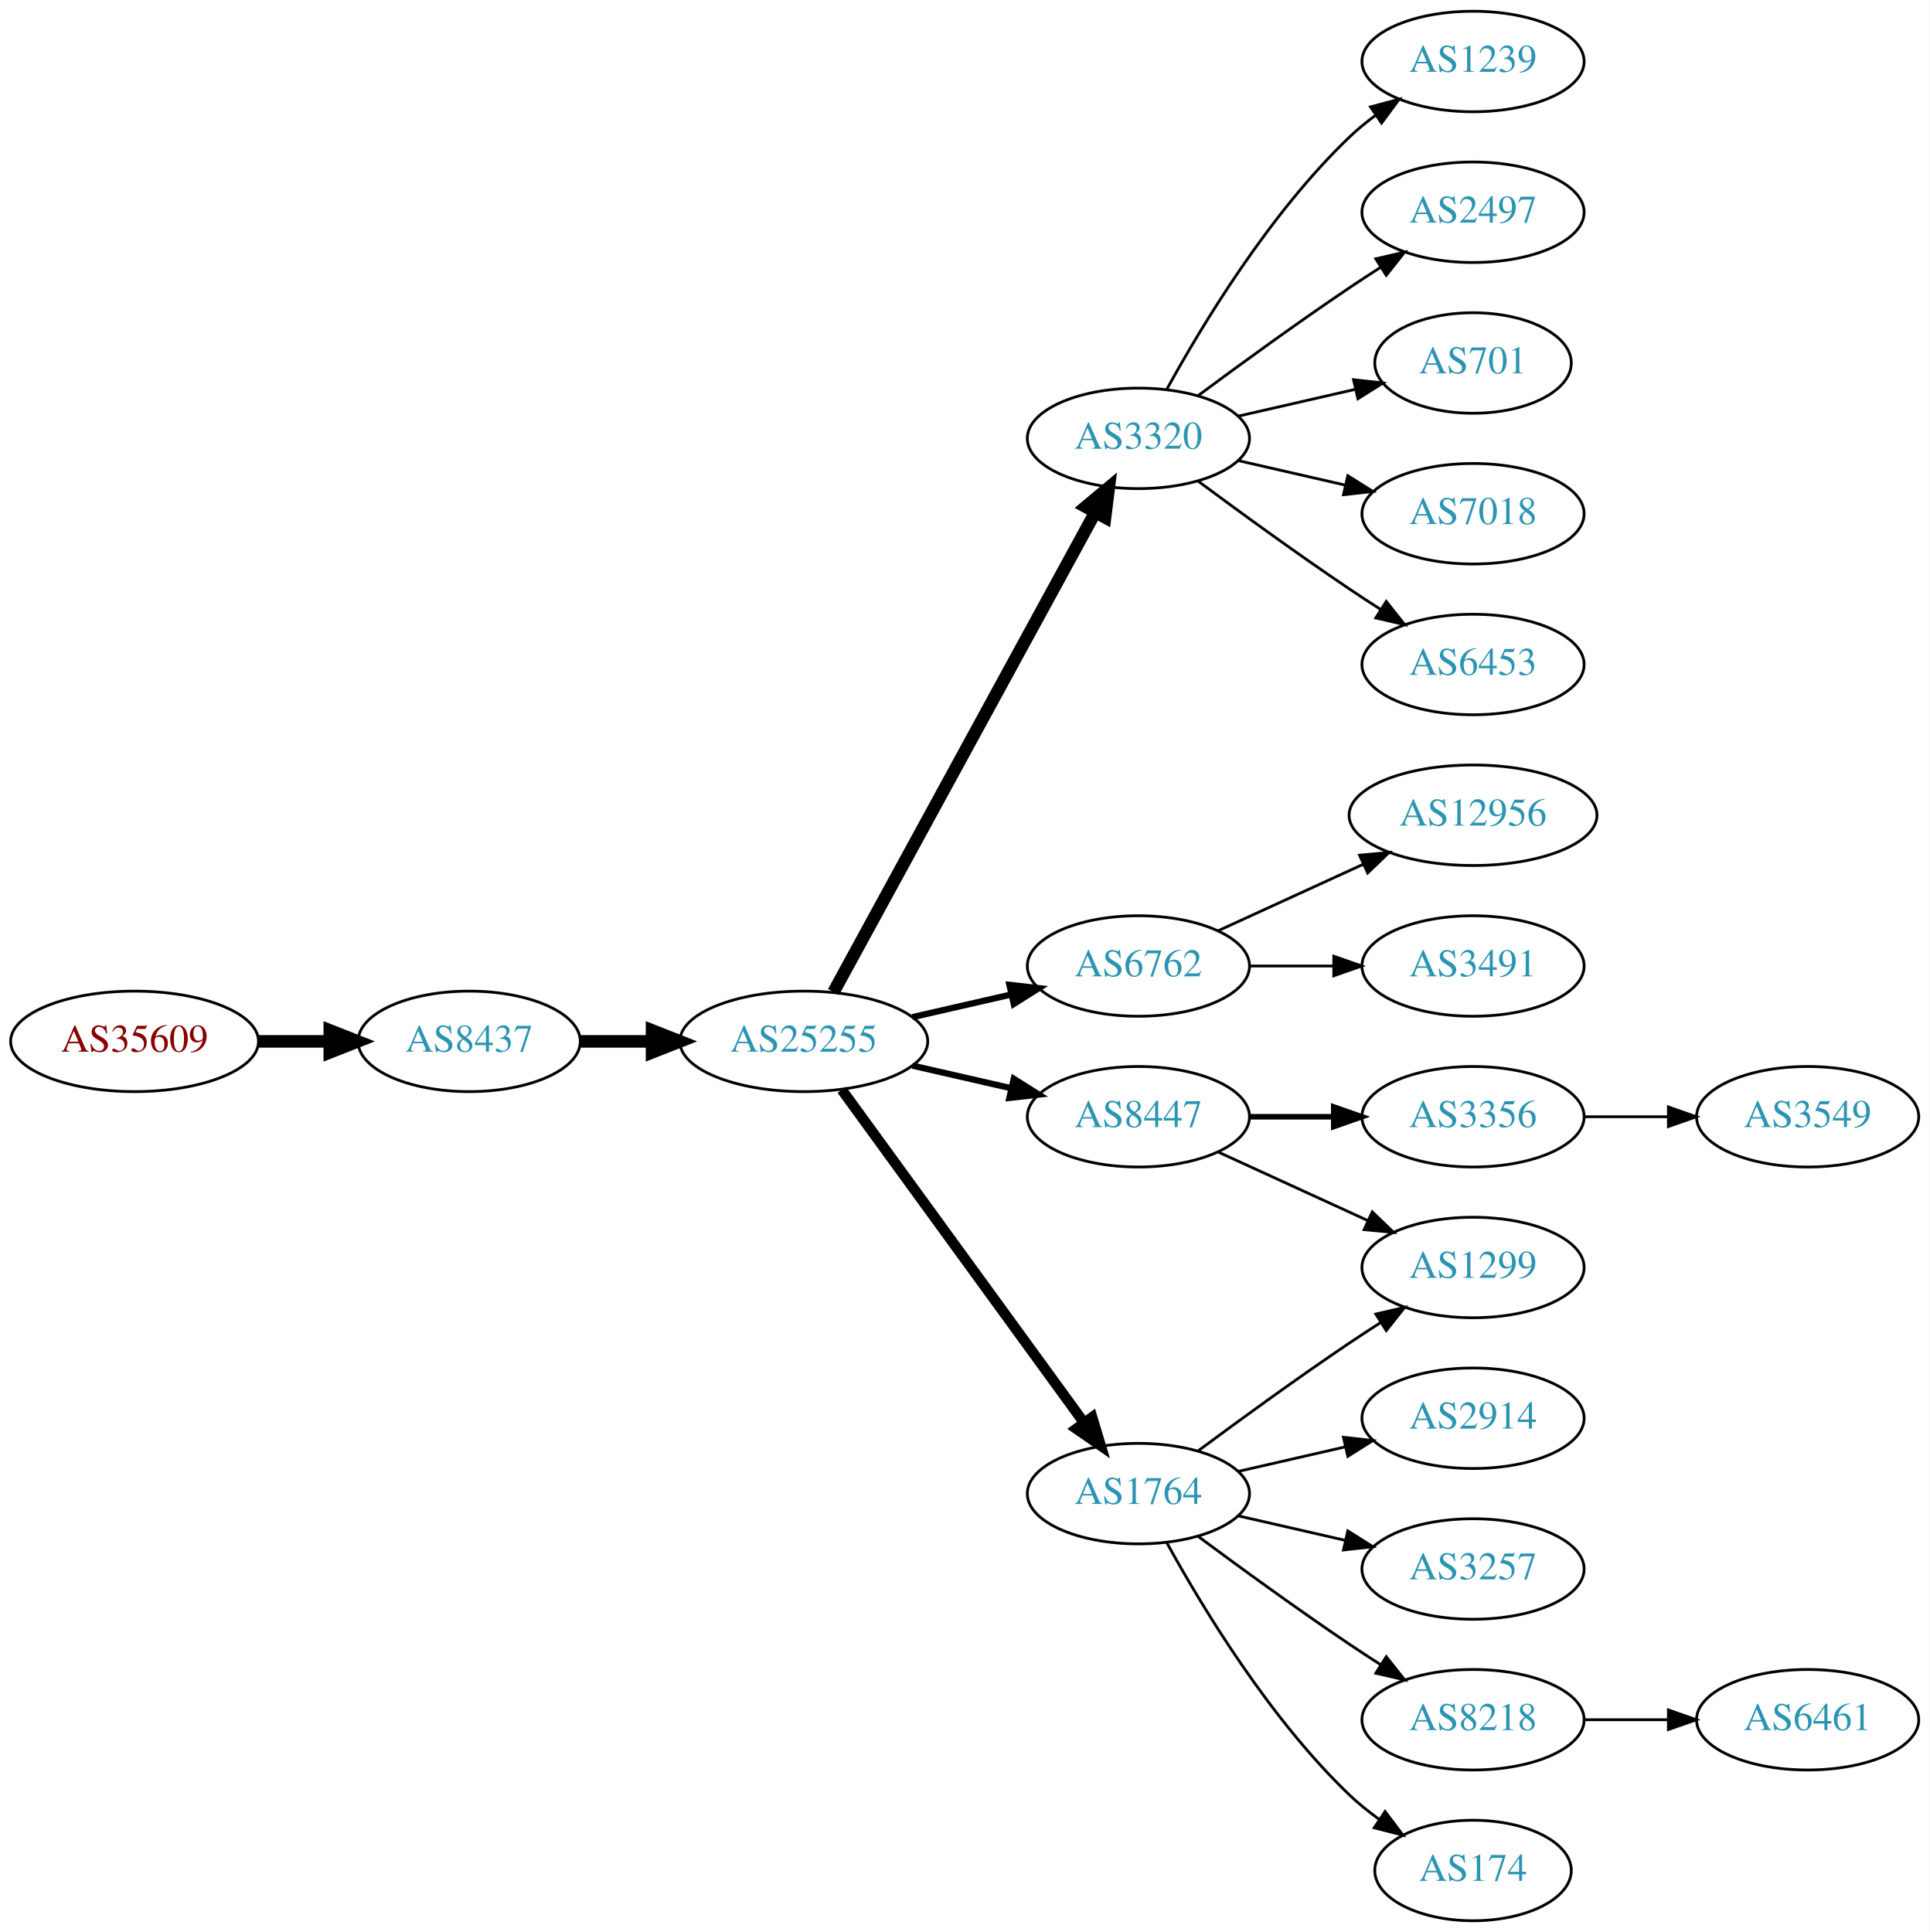
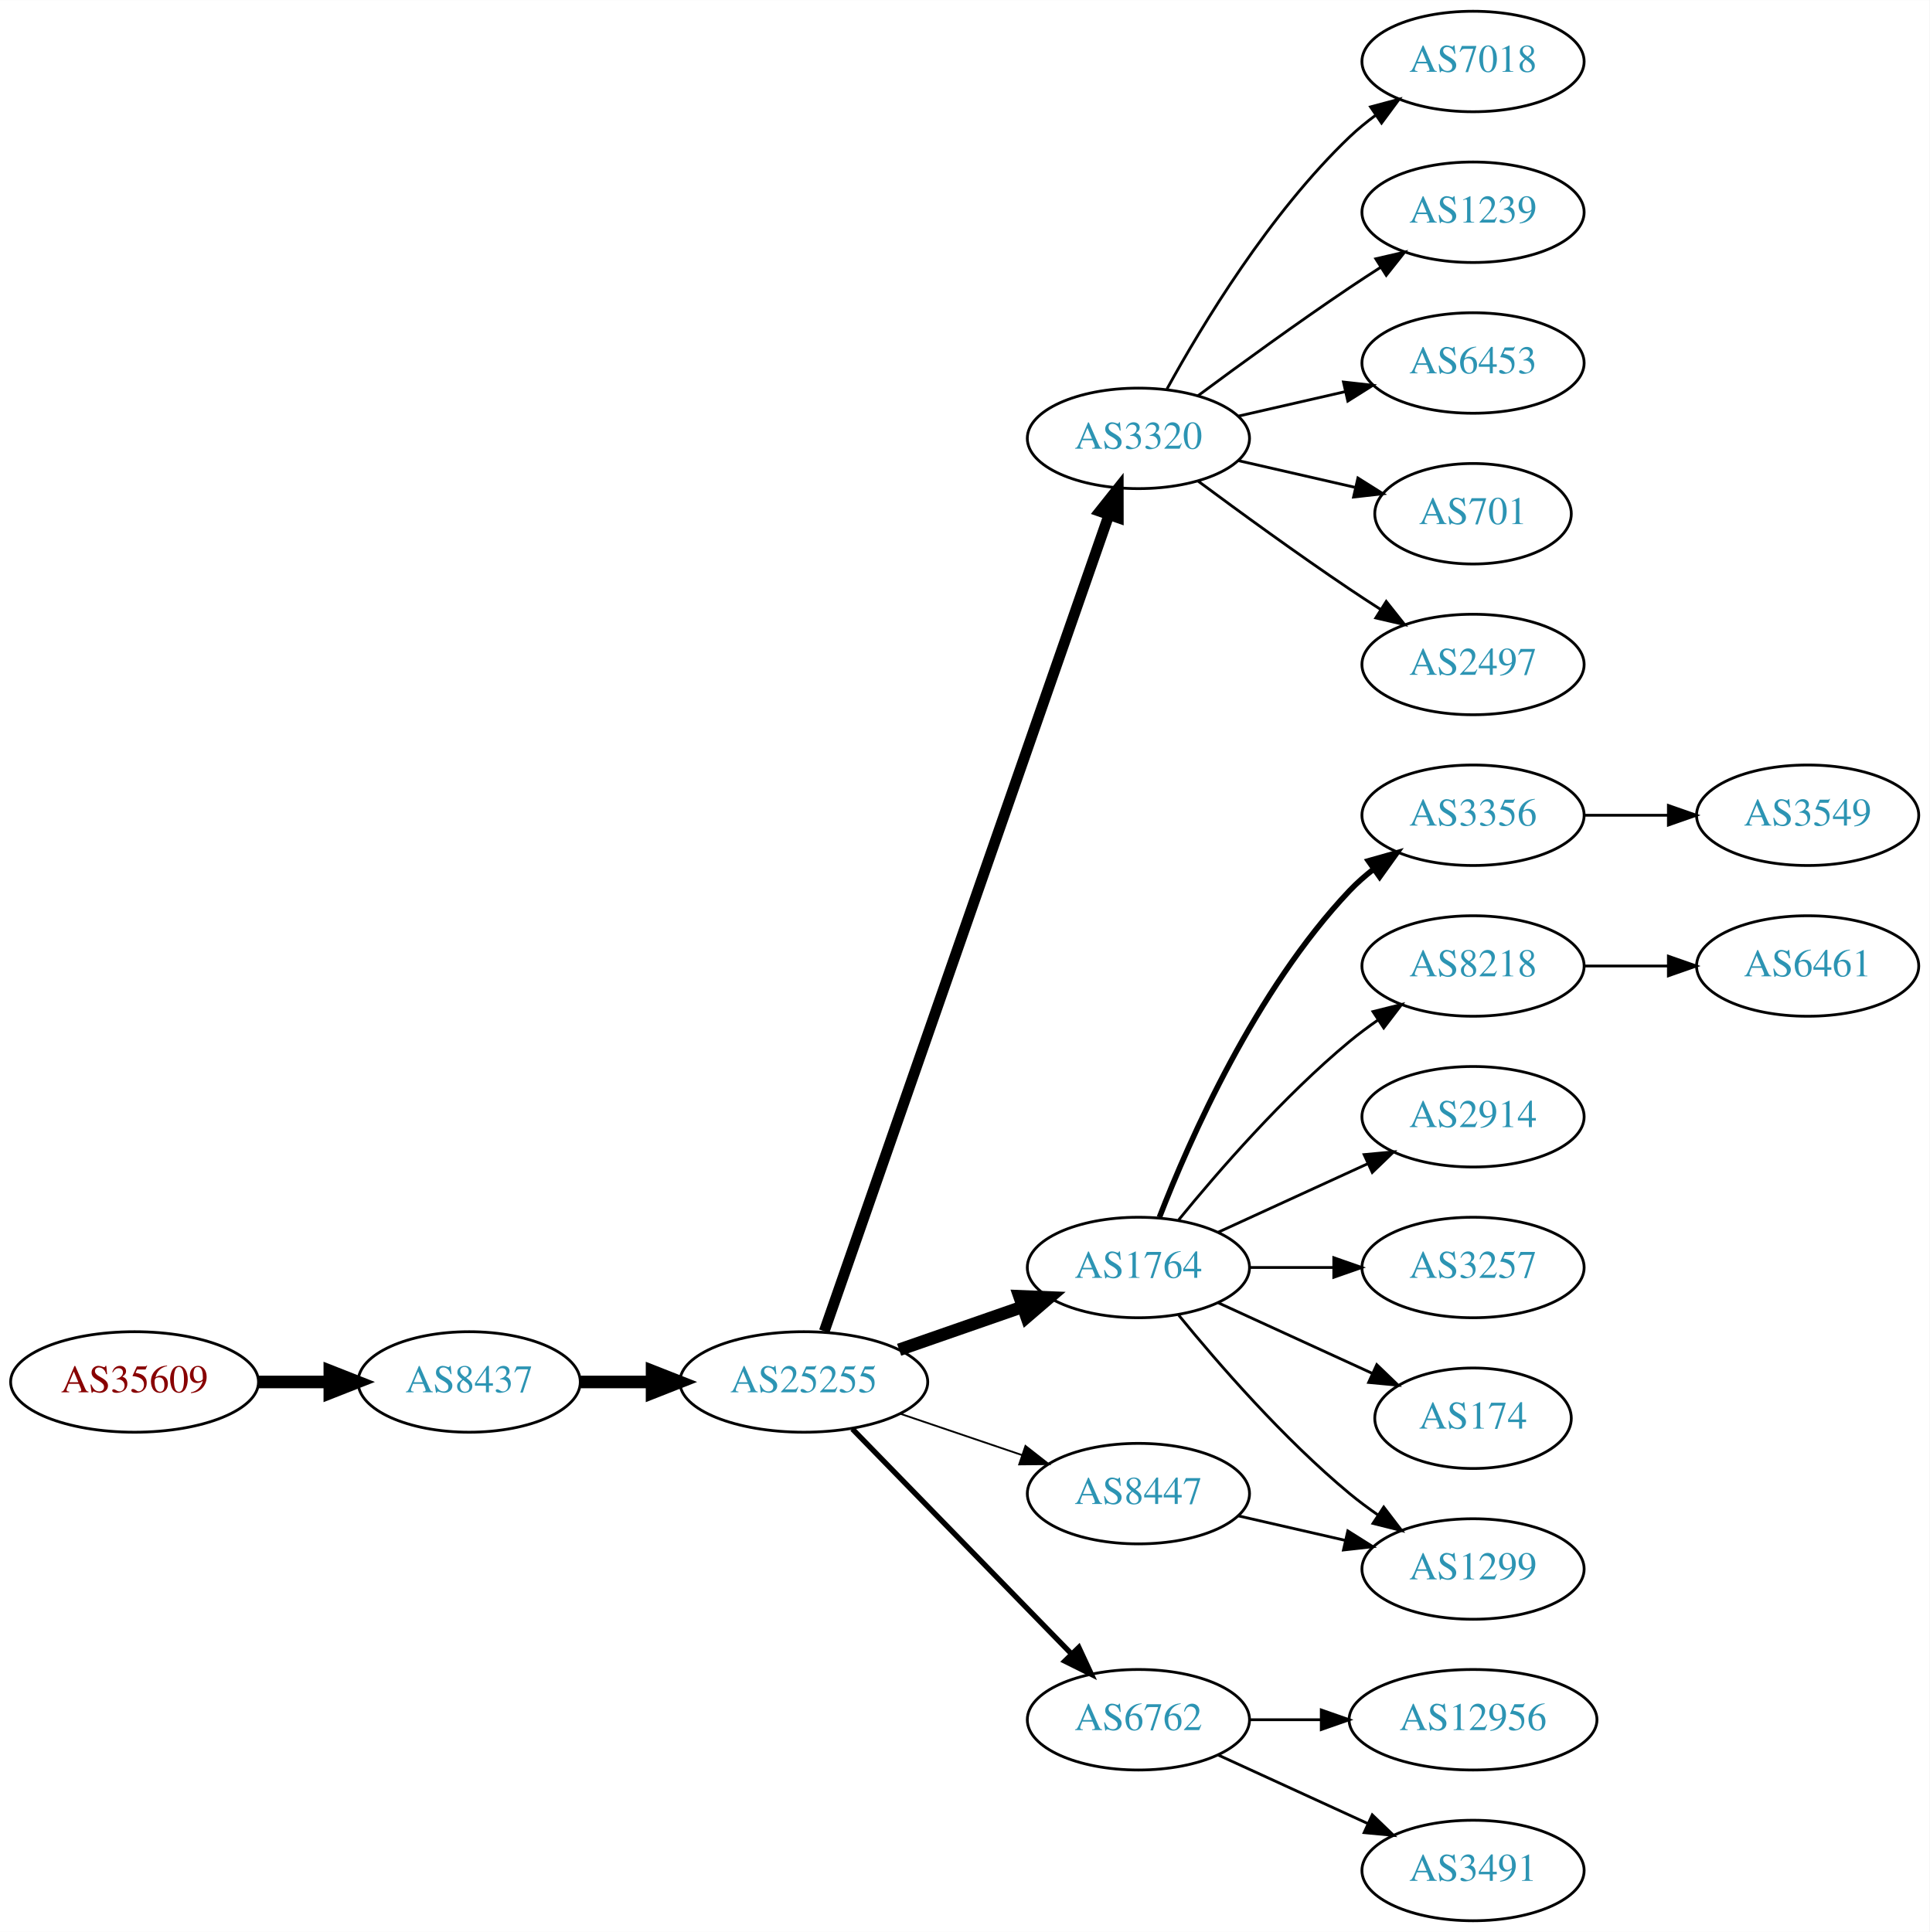
<svg xmlns="http://www.w3.org/2000/svg" xmlns:xlink="http://www.w3.org/1999/xlink" width="691pt" height="692pt" viewBox="0.00 0.00 691.06 692.00">
  <g id="graph0" class="graph" transform="scale(1 1) rotate(0) translate(4 688)">
    <polygon fill="white" stroke="none" points="-4,4 -4,-688 687.055,-688 687.055,4 -4,4" />
    <g id="node1" class="node">
      <g id="a_node1">
        <a xlink:href="/asn/35609" xlink:title="AS35609 ~ Smart Force e.U. [AT]">
-           <ellipse fill="#ffffff" stroke="black" cx="44.196" cy="-315" rx="44.393" ry="18" />
-           <text text-anchor="middle" x="44.196" y="-311.3" font-family="Times,serif" font-size="14.00" fill="#880000">AS35609</text>
+           <ellipse fill="#ffffff" stroke="black" cx="44.196" cy="-193" rx="44.393" ry="18" />
+           <text text-anchor="middle" x="44.196" y="-189.3" font-family="Times,serif" font-size="14.00" fill="#880000">AS35609</text>
        </a>
      </g>
    </g>
    <g id="node2" class="node">
      <g id="a_node2">
        <a xlink:href="/asn/8437" xlink:title="AS8437 ~ Hutchison Drei Austria GmbH [AT]">
-           <ellipse fill="#ffffff" stroke="black" cx="164.039" cy="-315" rx="39.794" ry="18" />
-           <text text-anchor="middle" x="164.039" y="-311.3" font-family="Times,serif" font-size="14.00" fill="#2c94b3">AS8437</text>
+           <ellipse fill="#ffffff" stroke="black" cx="164.039" cy="-193" rx="39.794" ry="18" />
+           <text text-anchor="middle" x="164.039" y="-189.3" font-family="Times,serif" font-size="14.00" fill="#2c94b3">AS8437</text>
        </a>
      </g>
    </g>
    <g id="edge1" class="edge">
-       <path fill="none" stroke="black" stroke-width="4.5" d="M88.407,-315C96.72,-315 105.482,-315 113.965,-315" />
-       <polygon fill="black" stroke="black" stroke-width="4.5" points="114.123,-318.938 124.123,-315 114.123,-311.063 114.123,-318.938" />
+       <path fill="none" stroke="black" stroke-width="4.5" d="M88.407,-193C96.72,-193 105.482,-193 113.965,-193" />
+       <polygon fill="black" stroke="black" stroke-width="4.5" points="114.123,-196.938 124.123,-193 114.123,-189.063 114.123,-196.938" />
    </g>
    <g id="node3" class="node">
      <g id="a_node3">
        <a xlink:href="/asn/25255" xlink:title="AS25255 ~ ==&gt; TELE2 AUSTRIA &lt;== [AT]">
-           <ellipse fill="#ffffff" stroke="black" cx="283.881" cy="-315" rx="44.393" ry="18" />
-           <text text-anchor="middle" x="283.881" y="-311.3" font-family="Times,serif" font-size="14.00" fill="#2c94b3">AS25255</text>
+           <ellipse fill="#ffffff" stroke="black" cx="283.881" cy="-193" rx="44.393" ry="18" />
+           <text text-anchor="middle" x="283.881" y="-189.3" font-family="Times,serif" font-size="14.00" fill="#2c94b3">AS25255</text>
        </a>
      </g>
    </g>
    <g id="edge2" class="edge">
-       <path fill="none" stroke="black" stroke-width="4.5" d="M203.951,-315C212.054,-315 220.729,-315 229.255,-315" />
-       <polygon fill="black" stroke="black" stroke-width="4.5" points="229.533,-318.938 239.533,-315 229.533,-311.063 229.533,-318.938" />
+       <path fill="none" stroke="black" stroke-width="4.5" d="M203.951,-193C212.054,-193 220.729,-193 229.255,-193" />
+       <polygon fill="black" stroke="black" stroke-width="4.5" points="229.533,-196.938 239.533,-193 229.533,-189.063 229.533,-196.938" />
    </g>
    <g id="node4" class="node">
      <g id="a_node4">
        <a xlink:href="/asn/3320" xlink:title="AS3320 ~ DTAG [DE]">
          <ellipse fill="#ffffff" stroke="black" cx="403.724" cy="-531" rx="39.794" ry="18" />
          <text text-anchor="middle" x="403.724" y="-527.3" font-family="Times,serif" font-size="14.00" fill="#2c94b3">AS3320</text>
        </a>
      </g>
    </g>
    <g id="edge3" class="edge">
-       <path fill="none" stroke="black" stroke-width="4.5" d="M294.525,-332.676C315.206,-370.584 363.919,-459.873 388.298,-504.559" />
-       <polygon fill="black" stroke="black" stroke-width="4.5" points="384.866,-506.49 393.112,-513.383 391.779,-502.718 384.866,-506.49" />
+       <path fill="none" stroke="black" stroke-width="3.857" d="M291.217,-211.172C310.685,-267.01 369.721,-436.34 393.07,-503.311" />
+       <polygon fill="black" stroke="black" stroke-width="3.857" points="389.903,-504.858 396.5,-513.148 396.512,-502.553 389.903,-504.858" />
    </g>
    <g id="node5" class="node">
      <g id="a_node5">
-         <a xlink:href="/asn/6762" xlink:title="AS6762 ~ TELECOM ITALIA SPARKLE S.p.A. [IT]">
-           <ellipse fill="#ffffff" stroke="black" cx="403.724" cy="-342" rx="39.794" ry="18" />
-           <text text-anchor="middle" x="403.724" y="-338.3" font-family="Times,serif" font-size="14.00" fill="#2c94b3">AS6762</text>
+         <a xlink:href="/asn/1764" xlink:title="AS1764 ~ NEXTLAYER-AS [AT]">
+           <ellipse fill="#ffffff" stroke="black" cx="403.724" cy="-234" rx="39.794" ry="18" />
+           <text text-anchor="middle" x="403.724" y="-230.3" font-family="Times,serif" font-size="14.00" fill="#2c94b3">AS1764</text>
        </a>
      </g>
    </g>
    <g id="edge4" class="edge">
-       <path fill="none" stroke="black" stroke-width="2.25" d="M322.816,-323.692C334.057,-326.267 346.469,-329.111 358.092,-331.774" />
-       <polygon fill="black" stroke="black" stroke-width="2.25" points="357.525,-335.235 368.054,-334.057 359.088,-328.412 357.525,-335.235" />
+       <path fill="none" stroke="black" stroke-width="4.5" d="M318.021,-204.53C331.738,-209.302 347.777,-214.883 362.187,-219.896" />
+       <polygon fill="black" stroke="black" stroke-width="4.5" points="361.115,-223.692 371.853,-223.26 363.703,-216.255 361.115,-223.692" />
    </g>
    <g id="node6" class="node">
      <g id="a_node6">
        <a xlink:href="/asn/8447" xlink:title="AS8447 ~ A1 Telekom Austria AG [AT]">
-           <ellipse fill="#ffffff" stroke="black" cx="403.724" cy="-288" rx="39.794" ry="18" />
-           <text text-anchor="middle" x="403.724" y="-284.3" font-family="Times,serif" font-size="14.00" fill="#2c94b3">AS8447</text>
+           <ellipse fill="#ffffff" stroke="black" cx="403.724" cy="-153" rx="39.794" ry="18" />
+           <text text-anchor="middle" x="403.724" y="-149.3" font-family="Times,serif" font-size="14.00" fill="#2c94b3">AS8447</text>
        </a>
      </g>
    </g>
    <g id="edge5" class="edge">
-       <path fill="none" stroke="black" stroke-width="2.25" d="M322.816,-306.308C334.057,-303.733 346.469,-300.889 358.092,-298.226" />
-       <polygon fill="black" stroke="black" stroke-width="2.25" points="359.088,-301.588 368.054,-295.943 357.525,-294.765 359.088,-301.588" />
+       <path fill="none" stroke="black" stroke-width="0.643" d="M318.335,-181.645C331.936,-177.028 347.778,-171.651 362.039,-166.81" />
+       <polygon fill="black" stroke="black" stroke-width="0.643" points="363.268,-170.089 371.613,-163.56 361.018,-163.46 363.268,-170.089" />
    </g>
    <g id="node7" class="node">
      <g id="a_node7">
-         <a xlink:href="/asn/1764" xlink:title="AS1764 ~ NEXTLAYER-AS [AT]">
-           <ellipse fill="#ffffff" stroke="black" cx="403.724" cy="-153" rx="39.794" ry="18" />
-           <text text-anchor="middle" x="403.724" y="-149.3" font-family="Times,serif" font-size="14.00" fill="#2c94b3">AS1764</text>
+         <a xlink:href="/asn/6762" xlink:title="AS6762 ~ TELECOM ITALIA SPARKLE S.p.A. [IT]">
+           <ellipse fill="#ffffff" stroke="black" cx="403.724" cy="-72" rx="39.794" ry="18" />
+           <text text-anchor="middle" x="403.724" y="-68.3" font-family="Times,serif" font-size="14.00" fill="#2c94b3">AS6762</text>
        </a>
      </g>
    </g>
    <g id="edge6" class="edge">
-       <path fill="none" stroke="black" stroke-width="3.75" d="M297.492,-297.663C318.313,-269.04 359.975,-211.767 384.164,-178.514" />
-       <polygon fill="black" stroke="black" stroke-width="3.75" points="387.151,-180.358 390.203,-170.212 381.49,-176.24 387.151,-180.358" />
+       <path fill="none" stroke="black" stroke-width="1.929" d="M301.267,-176.175C321.696,-155.198 356.734,-119.222 379.814,-95.523" />
+       <polygon fill="black" stroke="black" stroke-width="1.929" points="382.384,-97.901 386.854,-88.295 377.37,-93.017 382.384,-97.901" />
    </g>
    <g id="node8" class="node">
      <g id="a_node8">
-         <a xlink:href="/asn/1239" xlink:title="AS1239 ~ Sprint [US]">
+         <a xlink:href="/asn/7018" xlink:title="AS7018 ~ AT&amp;T Services, Inc. [US]">
          <ellipse fill="#ffffff" stroke="black" cx="523.566" cy="-666" rx="39.794" ry="18" />
-           <text text-anchor="middle" x="523.566" y="-662.3" font-family="Times,serif" font-size="14.00" fill="#2c94b3">AS1239</text>
+           <text text-anchor="middle" x="523.566" y="-662.3" font-family="Times,serif" font-size="14.00" fill="#2c94b3">AS7018</text>
        </a>
      </g>
    </g>
    <g id="edge7" class="edge">
      <path fill="none" stroke="black" d="M413.965,-548.713C426.51,-571.561 450.687,-611.611 479.37,-639 482.238,-641.739 485.427,-644.347 488.736,-646.785" />
      <polygon fill="black" stroke="black" points="486.86,-649.742 497.096,-652.477 490.8,-643.956 486.86,-649.742" />
    </g>
    <g id="node9" class="node">
      <g id="a_node9">
-         <a xlink:href="/asn/2497" xlink:title="AS2497 ~ Internet Initiative Japan Inc. [JP]">
+         <a xlink:href="/asn/1239" xlink:title="AS1239 ~ Sprint [US]">
          <ellipse fill="#ffffff" stroke="black" cx="523.566" cy="-612" rx="39.794" ry="18" />
-           <text text-anchor="middle" x="523.566" y="-608.3" font-family="Times,serif" font-size="14.00" fill="#2c94b3">AS2497</text>
+           <text text-anchor="middle" x="523.566" y="-608.3" font-family="Times,serif" font-size="14.00" fill="#2c94b3">AS1239</text>
        </a>
      </g>
    </g>
    <g id="edge8" class="edge">
      <path fill="none" stroke="black" d="M425.054,-546.277C439.916,-557.304 460.661,-572.407 479.37,-585 482.919,-587.389 486.67,-589.839 490.418,-592.242" />
      <polygon fill="black" stroke="black" points="488.744,-595.325 499.067,-597.712 492.486,-589.409 488.744,-595.325" />
    </g>
    <g id="node10" class="node">
      <g id="a_node10">
-         <a xlink:href="/asn/701" xlink:title="AS701 ~ UUNET [US]">
-           <ellipse fill="#ffffff" stroke="black" cx="523.566" cy="-558" rx="35.194" ry="18" />
-           <text text-anchor="middle" x="523.566" y="-554.3" font-family="Times,serif" font-size="14.00" fill="#2c94b3">AS701</text>
+         <a xlink:href="/asn/6453" xlink:title="AS6453 ~ TATA COMMUNICATIONS (AMERICA) INC [US]">
+           <ellipse fill="#ffffff" stroke="black" cx="523.566" cy="-558" rx="39.794" ry="18" />
+           <text text-anchor="middle" x="523.566" y="-554.3" font-family="Times,serif" font-size="14.00" fill="#2c94b3">AS6453</text>
        </a>
      </g>
    </g>
    <g id="edge9" class="edge">
-       <path fill="none" stroke="black" d="M439.443,-538.955C452.536,-541.955 467.558,-545.396 481.199,-548.522" />
-       <polygon fill="black" stroke="black" points="480.777,-552.016 491.306,-550.838 482.34,-545.193 480.777,-552.016" />
+       <path fill="none" stroke="black" d="M439.443,-538.955C451.443,-541.704 465.064,-544.825 477.756,-547.733" />
+       <polygon fill="black" stroke="black" points="477.159,-551.187 487.688,-550.009 478.722,-544.364 477.159,-551.187" />
    </g>
    <g id="node11" class="node">
      <g id="a_node11">
-         <a xlink:href="/asn/7018" xlink:title="AS7018 ~ AT&amp;T Services, Inc. [US]">
-           <ellipse fill="#ffffff" stroke="black" cx="523.566" cy="-504" rx="39.794" ry="18" />
-           <text text-anchor="middle" x="523.566" y="-500.3" font-family="Times,serif" font-size="14.00" fill="#2c94b3">AS7018</text>
+         <a xlink:href="/asn/701" xlink:title="AS701 ~ UUNET [US]">
+           <ellipse fill="#ffffff" stroke="black" cx="523.566" cy="-504" rx="35.194" ry="18" />
+           <text text-anchor="middle" x="523.566" y="-500.3" font-family="Times,serif" font-size="14.00" fill="#2c94b3">AS701</text>
        </a>
      </g>
    </g>
    <g id="edge10" class="edge">
-       <path fill="none" stroke="black" d="M439.443,-523.045C451.443,-520.296 465.064,-517.175 477.756,-514.267" />
-       <polygon fill="black" stroke="black" points="478.722,-517.636 487.688,-511.991 477.159,-510.813 478.722,-517.636" />
+       <path fill="none" stroke="black" d="M439.443,-523.045C452.536,-520.045 467.558,-516.604 481.199,-513.478" />
+       <polygon fill="black" stroke="black" points="482.34,-516.807 491.306,-511.162 480.777,-509.984 482.34,-516.807" />
    </g>
    <g id="node12" class="node">
      <g id="a_node12">
-         <a xlink:href="/asn/6453" xlink:title="AS6453 ~ TATA COMMUNICATIONS (AMERICA) INC [US]">
+         <a xlink:href="/asn/2497" xlink:title="AS2497 ~ Internet Initiative Japan Inc. [JP]">
          <ellipse fill="#ffffff" stroke="black" cx="523.566" cy="-450" rx="39.794" ry="18" />
-           <text text-anchor="middle" x="523.566" y="-446.3" font-family="Times,serif" font-size="14.00" fill="#2c94b3">AS6453</text>
+           <text text-anchor="middle" x="523.566" y="-446.3" font-family="Times,serif" font-size="14.00" fill="#2c94b3">AS2497</text>
        </a>
      </g>
    </g>
    <g id="edge11" class="edge">
      <path fill="none" stroke="black" d="M425.054,-515.723C439.916,-504.696 460.661,-489.593 479.37,-477 482.919,-474.611 486.67,-472.161 490.418,-469.758" />
      <polygon fill="black" stroke="black" points="492.486,-472.591 499.067,-464.288 488.744,-466.675 492.486,-472.591" />
    </g>
    <g id="node13" class="node">
      <g id="a_node13">
-         <a xlink:href="/asn/12956" xlink:title="AS12956 ~ TELXIUS [ES]">
-           <ellipse fill="#ffffff" stroke="black" cx="523.566" cy="-396" rx="44.393" ry="18" />
-           <text text-anchor="middle" x="523.566" y="-392.3" font-family="Times,serif" font-size="14.00" fill="#2c94b3">AS12956</text>
+         <a xlink:href="/asn/3356" xlink:title="AS3356 ~ Level 3 Parent, LLC [US]">
+           <ellipse fill="#ffffff" stroke="black" cx="523.566" cy="-396" rx="39.794" ry="18" />
+           <text text-anchor="middle" x="523.566" y="-392.3" font-family="Times,serif" font-size="14.00" fill="#2c94b3">AS3356</text>
        </a>
      </g>
    </g>
    <g id="edge12" class="edge">
-       <path fill="none" stroke="black" d="M432.353,-354.661C447.85,-361.762 467.417,-370.728 484.364,-378.494" />
-       <polygon fill="black" stroke="black" points="482.917,-381.681 493.466,-382.665 485.833,-375.317 482.917,-381.681" />
+       <path fill="none" stroke="black" stroke-width="2" d="M411.247,-251.994C421.997,-279.728 445.655,-333.429 479.37,-369 481.956,-371.728 484.874,-374.294 487.942,-376.677" />
+       <polygon fill="black" stroke="black" stroke-width="2" points="486.096,-379.658 496.29,-382.543 490.12,-373.93 486.096,-379.658" />
    </g>
    <g id="node14" class="node">
      <g id="a_node14">
-         <a xlink:href="/asn/3491" xlink:title="AS3491 ~ PCCW Global, Inc. [US]">
+         <a xlink:href="/asn/8218" xlink:title="AS8218 ~ legacy Neotelecoms [FR]">
          <ellipse fill="#ffffff" stroke="black" cx="523.566" cy="-342" rx="39.794" ry="18" />
-           <text text-anchor="middle" x="523.566" y="-338.3" font-family="Times,serif" font-size="14.00" fill="#2c94b3">AS3491</text>
+           <text text-anchor="middle" x="523.566" y="-338.3" font-family="Times,serif" font-size="14.00" fill="#2c94b3">AS8218</text>
        </a>
      </g>
    </g>
    <g id="edge13" class="edge">
-       <path fill="none" stroke="black" d="M443.636,-342C453.19,-342 463.539,-342 473.502,-342" />
-       <polygon fill="black" stroke="black" points="473.695,-345.5 483.695,-342 473.694,-338.5 473.695,-345.5" />
+       <path fill="none" stroke="black" d="M418.143,-251.065C432.257,-268.375 455.672,-295.345 479.37,-315 482.587,-317.668 486.087,-320.27 489.658,-322.741" />
+       <polygon fill="black" stroke="black" points="487.735,-325.666 498.014,-328.236 491.581,-319.817 487.735,-325.666" />
    </g>
    <g id="node15" class="node">
      <g id="a_node15">
-         <a xlink:href="/asn/1299" xlink:title="AS1299 ~ Telia Carrier [EU]">
-           <ellipse fill="#ffffff" stroke="black" cx="523.566" cy="-234" rx="39.794" ry="18" />
-           <text text-anchor="middle" x="523.566" y="-230.3" font-family="Times,serif" font-size="14.00" fill="#2c94b3">AS1299</text>
+         <a xlink:href="/asn/2914" xlink:title="AS2914 ~ NTT America, Inc. [US]">
+           <ellipse fill="#ffffff" stroke="black" cx="523.566" cy="-288" rx="39.794" ry="18" />
+           <text text-anchor="middle" x="523.566" y="-284.3" font-family="Times,serif" font-size="14.00" fill="#2c94b3">AS2914</text>
        </a>
      </g>
    </g>
    <g id="edge14" class="edge">
-       <path fill="none" stroke="black" d="M432.353,-275.339C448.31,-268.027 468.58,-258.739 485.863,-250.819" />
-       <polygon fill="black" stroke="black" points="487.478,-253.929 495.111,-246.581 484.562,-247.565 487.478,-253.929" />
+       <path fill="none" stroke="black" d="M432.353,-246.661C448.31,-253.973 468.58,-263.261 485.863,-271.181" />
+       <polygon fill="black" stroke="black" points="484.562,-274.435 495.111,-275.419 487.478,-268.071 484.562,-274.435" />
    </g>
    <g id="node16" class="node">
      <g id="a_node16">
-         <a xlink:href="/asn/3356" xlink:title="AS3356 ~ Level 3 Parent, LLC [US]">
-           <ellipse fill="#ffffff" stroke="black" cx="523.566" cy="-288" rx="39.794" ry="18" />
-           <text text-anchor="middle" x="523.566" y="-284.3" font-family="Times,serif" font-size="14.00" fill="#2c94b3">AS3356</text>
+         <a xlink:href="/asn/3257" xlink:title="AS3257 ~ GTT [DE]">
+           <ellipse fill="#ffffff" stroke="black" cx="523.566" cy="-234" rx="39.794" ry="18" />
+           <text text-anchor="middle" x="523.566" y="-230.3" font-family="Times,serif" font-size="14.00" fill="#2c94b3">AS3257</text>
        </a>
      </g>
    </g>
    <g id="edge15" class="edge">
-       <path fill="none" stroke="black" stroke-width="2" d="M443.636,-288C453.19,-288 463.539,-288 473.502,-288" />
-       <polygon fill="black" stroke="black" stroke-width="2" points="473.695,-291.5 483.695,-288 473.694,-284.5 473.695,-291.5" />
-     </g>
-     <g id="edge16" class="edge">
-       <path fill="none" stroke="black" d="M425.054,-168.277C439.916,-179.304 460.661,-194.407 479.37,-207 482.919,-209.389 486.67,-211.839 490.418,-214.242" />
-       <polygon fill="black" stroke="black" points="488.744,-217.325 499.067,-219.712 492.486,-211.409 488.744,-217.325" />
+       <path fill="none" stroke="black" d="M443.636,-234C453.19,-234 463.539,-234 473.502,-234" />
+       <polygon fill="black" stroke="black" points="473.695,-237.5 483.695,-234 473.694,-230.5 473.695,-237.5" />
    </g>
    <g id="node17" class="node">
      <g id="a_node17">
-         <a xlink:href="/asn/2914" xlink:title="AS2914 ~ NTT America, Inc. [US]">
-           <ellipse fill="#ffffff" stroke="black" cx="523.566" cy="-180" rx="39.794" ry="18" />
-           <text text-anchor="middle" x="523.566" y="-176.3" font-family="Times,serif" font-size="14.00" fill="#2c94b3">AS2914</text>
-         </a>
-       </g>
-     </g>
-     <g id="edge17" class="edge">
-       <path fill="none" stroke="black" d="M439.443,-160.955C451.443,-163.704 465.064,-166.825 477.756,-169.733" />
-       <polygon fill="black" stroke="black" points="477.159,-173.187 487.688,-172.009 478.722,-166.364 477.159,-173.187" />
+         <a xlink:href="/asn/1299" xlink:title="AS1299 ~ Telia Carrier [EU]">
+           <ellipse fill="#ffffff" stroke="black" cx="523.566" cy="-126" rx="39.794" ry="18" />
+           <text text-anchor="middle" x="523.566" y="-122.3" font-family="Times,serif" font-size="14.00" fill="#2c94b3">AS1299</text>
+         </a>
+       </g>
+     </g>
+     <g id="edge16" class="edge">
+       <path fill="none" stroke="black" d="M418.143,-216.935C432.257,-199.625 455.672,-172.655 479.37,-153 482.587,-150.332 486.087,-147.73 489.658,-145.259" />
+       <polygon fill="black" stroke="black" points="491.581,-148.183 498.014,-139.764 487.735,-142.334 491.581,-148.183" />
    </g>
    <g id="node18" class="node">
      <g id="a_node18">
-         <a xlink:href="/asn/3257" xlink:title="AS3257 ~ GTT [DE]">
-           <ellipse fill="#ffffff" stroke="black" cx="523.566" cy="-126" rx="39.794" ry="18" />
-           <text text-anchor="middle" x="523.566" y="-122.3" font-family="Times,serif" font-size="14.00" fill="#2c94b3">AS3257</text>
-         </a>
-       </g>
-     </g>
-     <g id="edge18" class="edge">
+         <a xlink:href="/asn/174" xlink:title="AS174 ~ Cogent Communications [US]">
+           <ellipse fill="#ffffff" stroke="black" cx="523.566" cy="-180" rx="35.194" ry="18" />
+           <text text-anchor="middle" x="523.566" y="-176.3" font-family="Times,serif" font-size="14.00" fill="#2c94b3">AS174</text>
+         </a>
+       </g>
+     </g>
+     <g id="edge17" class="edge">
+       <path fill="none" stroke="black" d="M432.353,-221.339C448.769,-213.817 469.75,-204.202 487.347,-196.139" />
+       <polygon fill="black" stroke="black" points="489.092,-199.189 496.725,-191.842 486.176,-192.826 489.092,-199.189" />
+     </g>
+     <g id="edge20" class="edge">
      <path fill="none" stroke="black" d="M439.443,-145.045C451.443,-142.296 465.064,-139.175 477.756,-136.267" />
      <polygon fill="black" stroke="black" points="478.722,-139.636 487.688,-133.991 477.159,-132.813 478.722,-139.636" />
    </g>
+     <g id="node21" class="node">
+       <g id="a_node21">
+         <a xlink:href="/asn/12956" xlink:title="AS12956 ~ TELXIUS [ES]">
+           <ellipse fill="#ffffff" stroke="black" cx="523.566" cy="-72" rx="44.393" ry="18" />
+           <text text-anchor="middle" x="523.566" y="-68.3" font-family="Times,serif" font-size="14.00" fill="#2c94b3">AS12956</text>
+         </a>
+       </g>
+     </g>
+     <g id="edge21" class="edge">
+       <path fill="none" stroke="black" d="M443.636,-72C451.739,-72 460.414,-72 468.941,-72" />
+       <polygon fill="black" stroke="black" points="469.218,-75.5 479.218,-72 469.218,-68.5 469.218,-75.5" />
+     </g>
+     <g id="node22" class="node">
+       <g id="a_node22">
+         <a xlink:href="/asn/3491" xlink:title="AS3491 ~ PCCW Global, Inc. [US]">
+           <ellipse fill="#ffffff" stroke="black" cx="523.566" cy="-18" rx="39.794" ry="18" />
+           <text text-anchor="middle" x="523.566" y="-14.3" font-family="Times,serif" font-size="14.00" fill="#2c94b3">AS3491</text>
+         </a>
+       </g>
+     </g>
+     <g id="edge22" class="edge">
+       <path fill="none" stroke="black" d="M432.353,-59.339C448.31,-52.027 468.58,-42.739 485.863,-34.819" />
+       <polygon fill="black" stroke="black" points="487.478,-37.929 495.111,-30.581 484.562,-31.565 487.478,-37.929" />
+     </g>
    <g id="node19" class="node">
      <g id="a_node19">
-         <a xlink:href="/asn/8218" xlink:title="AS8218 ~ legacy Neotelecoms [FR]">
-           <ellipse fill="#ffffff" stroke="black" cx="523.566" cy="-72" rx="39.794" ry="18" />
-           <text text-anchor="middle" x="523.566" y="-68.3" font-family="Times,serif" font-size="14.00" fill="#2c94b3">AS8218</text>
-         </a>
-       </g>
-     </g>
-     <g id="edge19" class="edge">
-       <path fill="none" stroke="black" d="M425.054,-137.723C439.916,-126.696 460.661,-111.593 479.37,-99 482.919,-96.611 486.67,-94.161 490.418,-91.758" />
-       <polygon fill="black" stroke="black" points="492.486,-94.591 499.067,-86.288 488.744,-88.675 492.486,-94.591" />
+         <a xlink:href="/asn/3549" xlink:title="AS3549 ~ Level 3 Parent, LLC [US]">
+           <ellipse fill="#ffffff" stroke="black" cx="643.409" cy="-396" rx="39.794" ry="18" />
+           <text text-anchor="middle" x="643.409" y="-392.3" font-family="Times,serif" font-size="14.00" fill="#2c94b3">AS3549</text>
+         </a>
+       </g>
+     </g>
+     <g id="edge18" class="edge">
+       <path fill="none" stroke="black" d="M563.479,-396C573.032,-396 583.382,-396 593.345,-396" />
+       <polygon fill="black" stroke="black" points="593.537,-399.5 603.537,-396 593.537,-392.5 593.537,-399.5" />
    </g>
    <g id="node20" class="node">
      <g id="a_node20">
-         <a xlink:href="/asn/174" xlink:title="AS174 ~ Cogent Communications [US]">
-           <ellipse fill="#ffffff" stroke="black" cx="523.566" cy="-18" rx="35.194" ry="18" />
-           <text text-anchor="middle" x="523.566" y="-14.3" font-family="Times,serif" font-size="14.00" fill="#2c94b3">AS174</text>
-         </a>
-       </g>
-     </g>
-     <g id="edge20" class="edge">
-       <path fill="none" stroke="black" d="M413.965,-135.287C426.51,-112.439 450.687,-72.389 479.37,-45 482.624,-41.893 486.291,-38.954 490.078,-36.24" />
-       <polygon fill="black" stroke="black" points="492.055,-39.128 498.446,-30.678 488.18,-33.299 492.055,-39.128" />
-     </g>
-     <g id="node21" class="node">
-       <g id="a_node21">
-         <a xlink:href="/asn/3549" xlink:title="AS3549 ~ Level 3 Parent, LLC [US]">
-           <ellipse fill="#ffffff" stroke="black" cx="643.409" cy="-288" rx="39.794" ry="18" />
-           <text text-anchor="middle" x="643.409" y="-284.3" font-family="Times,serif" font-size="14.00" fill="#2c94b3">AS3549</text>
-         </a>
-       </g>
-     </g>
-     <g id="edge21" class="edge">
-       <path fill="none" stroke="black" d="M563.479,-288C573.032,-288 583.382,-288 593.345,-288" />
-       <polygon fill="black" stroke="black" points="593.537,-291.5 603.537,-288 593.537,-284.5 593.537,-291.5" />
-     </g>
-     <g id="node22" class="node">
-       <g id="a_node22">
        <a xlink:href="/asn/6461" xlink:title="AS6461 ~ Zayo Bandwidth [US]">
-           <ellipse fill="#ffffff" stroke="black" cx="643.409" cy="-72" rx="39.794" ry="18" />
-           <text text-anchor="middle" x="643.409" y="-68.3" font-family="Times,serif" font-size="14.00" fill="#2c94b3">AS6461</text>
-         </a>
-       </g>
-     </g>
-     <g id="edge22" class="edge">
-       <path fill="none" stroke="black" d="M563.479,-72C573.032,-72 583.382,-72 593.345,-72" />
-       <polygon fill="black" stroke="black" points="593.537,-75.5 603.537,-72 593.537,-68.5 593.537,-75.5" />
+           <ellipse fill="#ffffff" stroke="black" cx="643.409" cy="-342" rx="39.794" ry="18" />
+           <text text-anchor="middle" x="643.409" y="-338.3" font-family="Times,serif" font-size="14.00" fill="#2c94b3">AS6461</text>
+         </a>
+       </g>
+     </g>
+     <g id="edge19" class="edge">
+       <path fill="none" stroke="black" d="M563.479,-342C573.032,-342 583.382,-342 593.345,-342" />
+       <polygon fill="black" stroke="black" points="593.537,-345.5 603.537,-342 593.537,-338.5 593.537,-345.5" />
    </g>
  </g>
</svg>
